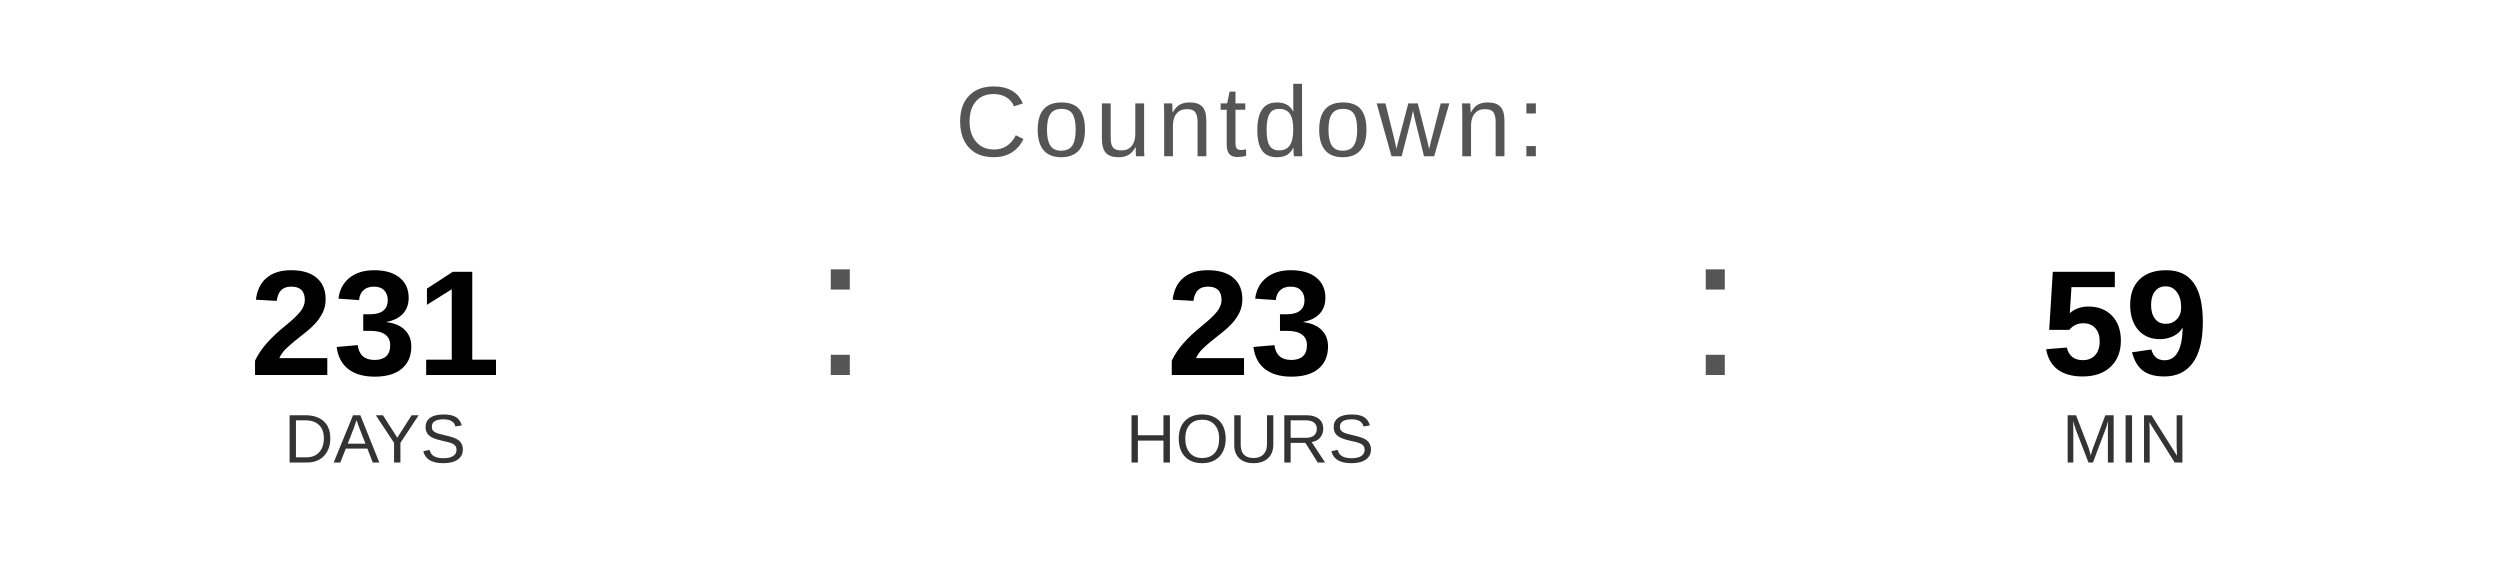
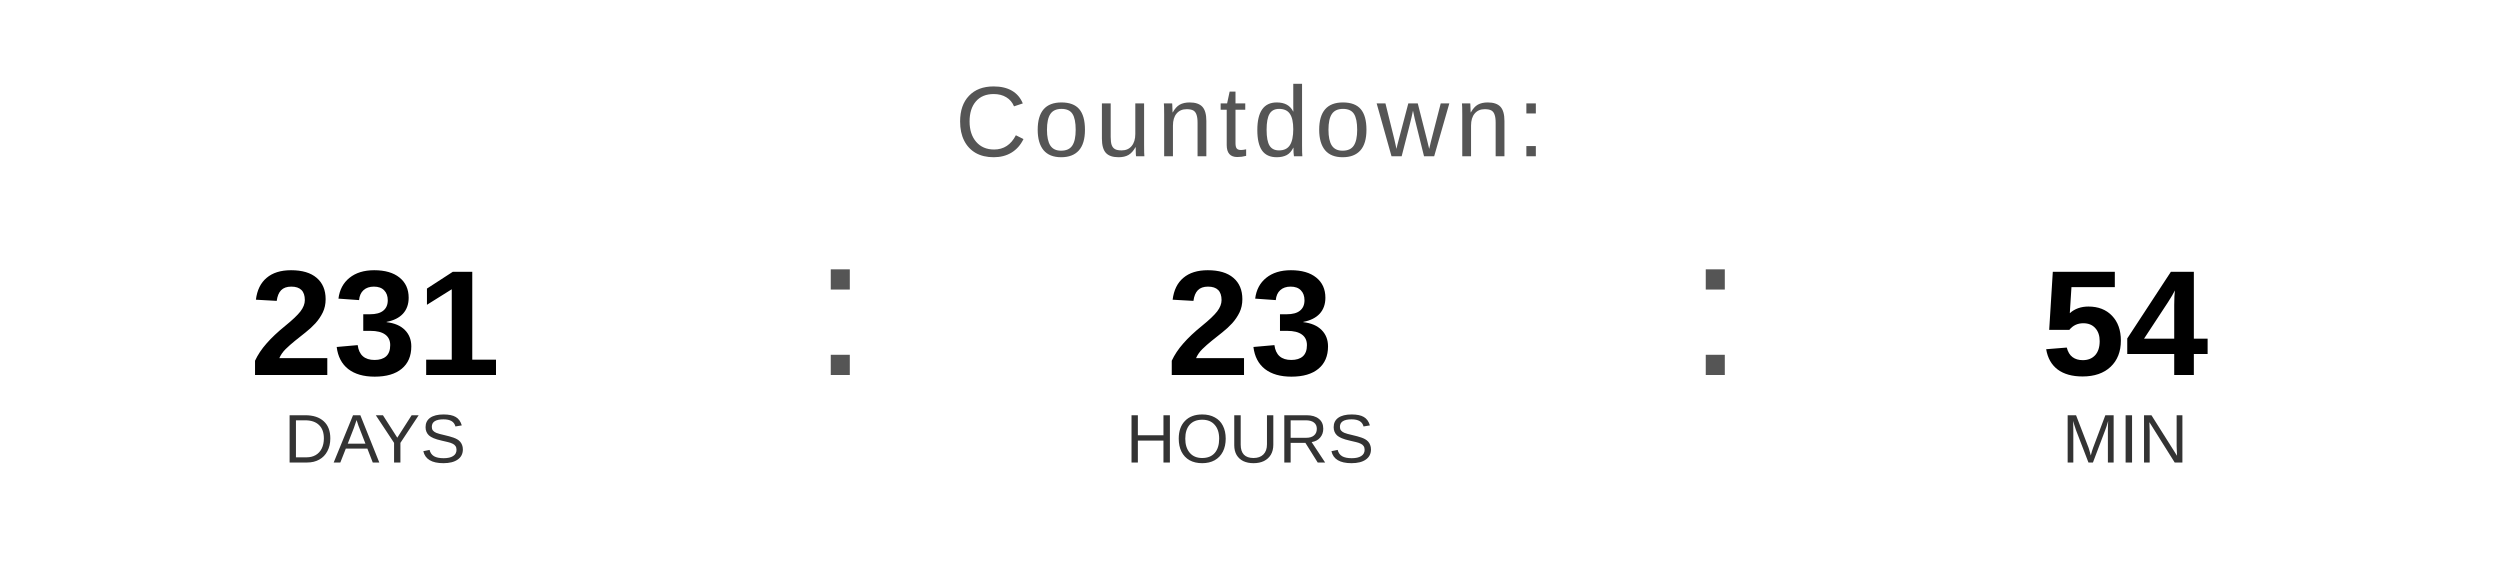
<svg xmlns="http://www.w3.org/2000/svg" width="400" height="90" viewBox="0 0 400 90">
  <text x="200" y="25" font-family="Arial, Helvetica, sans-serif" font-size="16" fill="#555555" text-anchor="middle" letter-spacing="1">
    Countdown:
  </text>
  <text x="60" y="60" font-family="Arial, Helvetica, sans-serif" font-size="24" font-weight="bold" fill="#000000" text-anchor="middle">231</text>
  <text x="60" y="74" font-family="Arial, Helvetica, sans-serif" font-size="11" fill="#333333" text-anchor="middle">DAYS</text>
  <text x="130" y="60" font-family="Arial, sans-serif" font-size="32" fill="#555555">:</text>
  <text x="200" y="60" font-family="Arial, Helvetica, sans-serif" font-size="24" font-weight="bold" fill="#000000" text-anchor="middle">23</text>
  <text x="200" y="74" font-family="Arial, Helvetica, sans-serif" font-size="11" fill="#333333" text-anchor="middle">HOURS</text>
  <text x="270" y="60" font-family="Arial, sans-serif" font-size="32" fill="#555555">:</text>
-   <text x="340" y="60" font-family="Arial, Helvetica, sans-serif" font-size="24" font-weight="bold" fill="#000000" text-anchor="middle">59</text>
+   <text x="340" y="60" font-family="Arial, Helvetica, sans-serif" font-size="24" font-weight="bold" fill="#000000" text-anchor="middle">54</text>
  <text x="340" y="74" font-family="Arial, Helvetica, sans-serif" font-size="11" fill="#333333" text-anchor="middle">MIN</text>
</svg>
